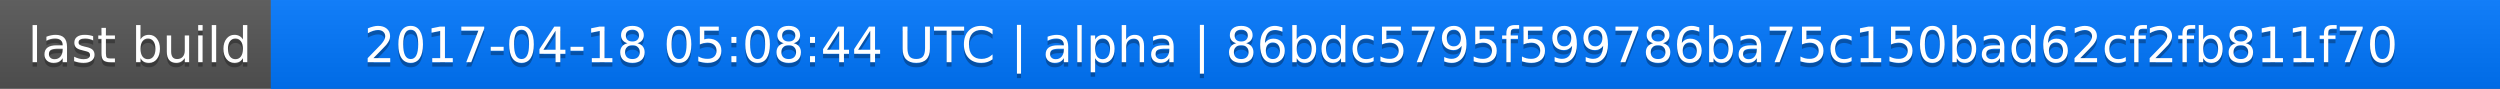
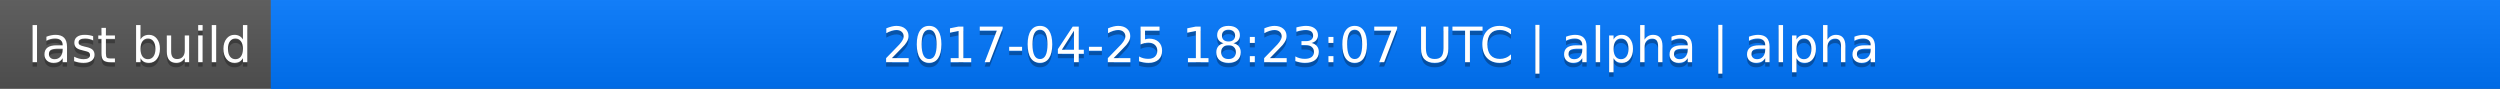
<svg xmlns="http://www.w3.org/2000/svg" width="563" height="20">
  <linearGradient id="a" x2="0" y2="100%">
    <stop offset="0" stop-color="#bbb" stop-opacity=".1" />
    <stop offset="1" stop-opacity=".1" />
  </linearGradient>
  <rect rx="0" width="563" height="20" fill="#555" />
  <rect rx="0" x="61" width="502" height="20" fill="#07f" />
  <path fill="#07f" d="M61 0h4v20h-4z" />
  <rect rx="0" width="563" height="20" fill="url(#a)" />
  <g fill="#fff" text-anchor="middle" font-family="DejaVu Sans,Verdana,Geneva,sans-serif" font-size="11">
    <text x="31.5" y="15" fill="#010101" fill-opacity=".3">last build</text>
    <text x="31.5" y="14">last build</text>
-     <text x="311" y="15" fill="#010101" fill-opacity=".3">2017-04-18 05:08:44 UTC | alpha | 86bdc5795f599786ba75c150bad62cf2fb811f70</text>
-     <text x="311" y="14">2017-04-18 05:08:44 UTC | alpha | 86bdc5795f599786ba75c150bad62cf2fb811f70</text>
+     <text x="311" y="15" fill="#010101" fill-opacity=".3">2017-04-25 18:23:07 UTC | alpha | alpha</text>
+     <text x="311" y="14">2017-04-25 18:23:07 UTC | alpha | alpha</text>
  </g>
</svg>
